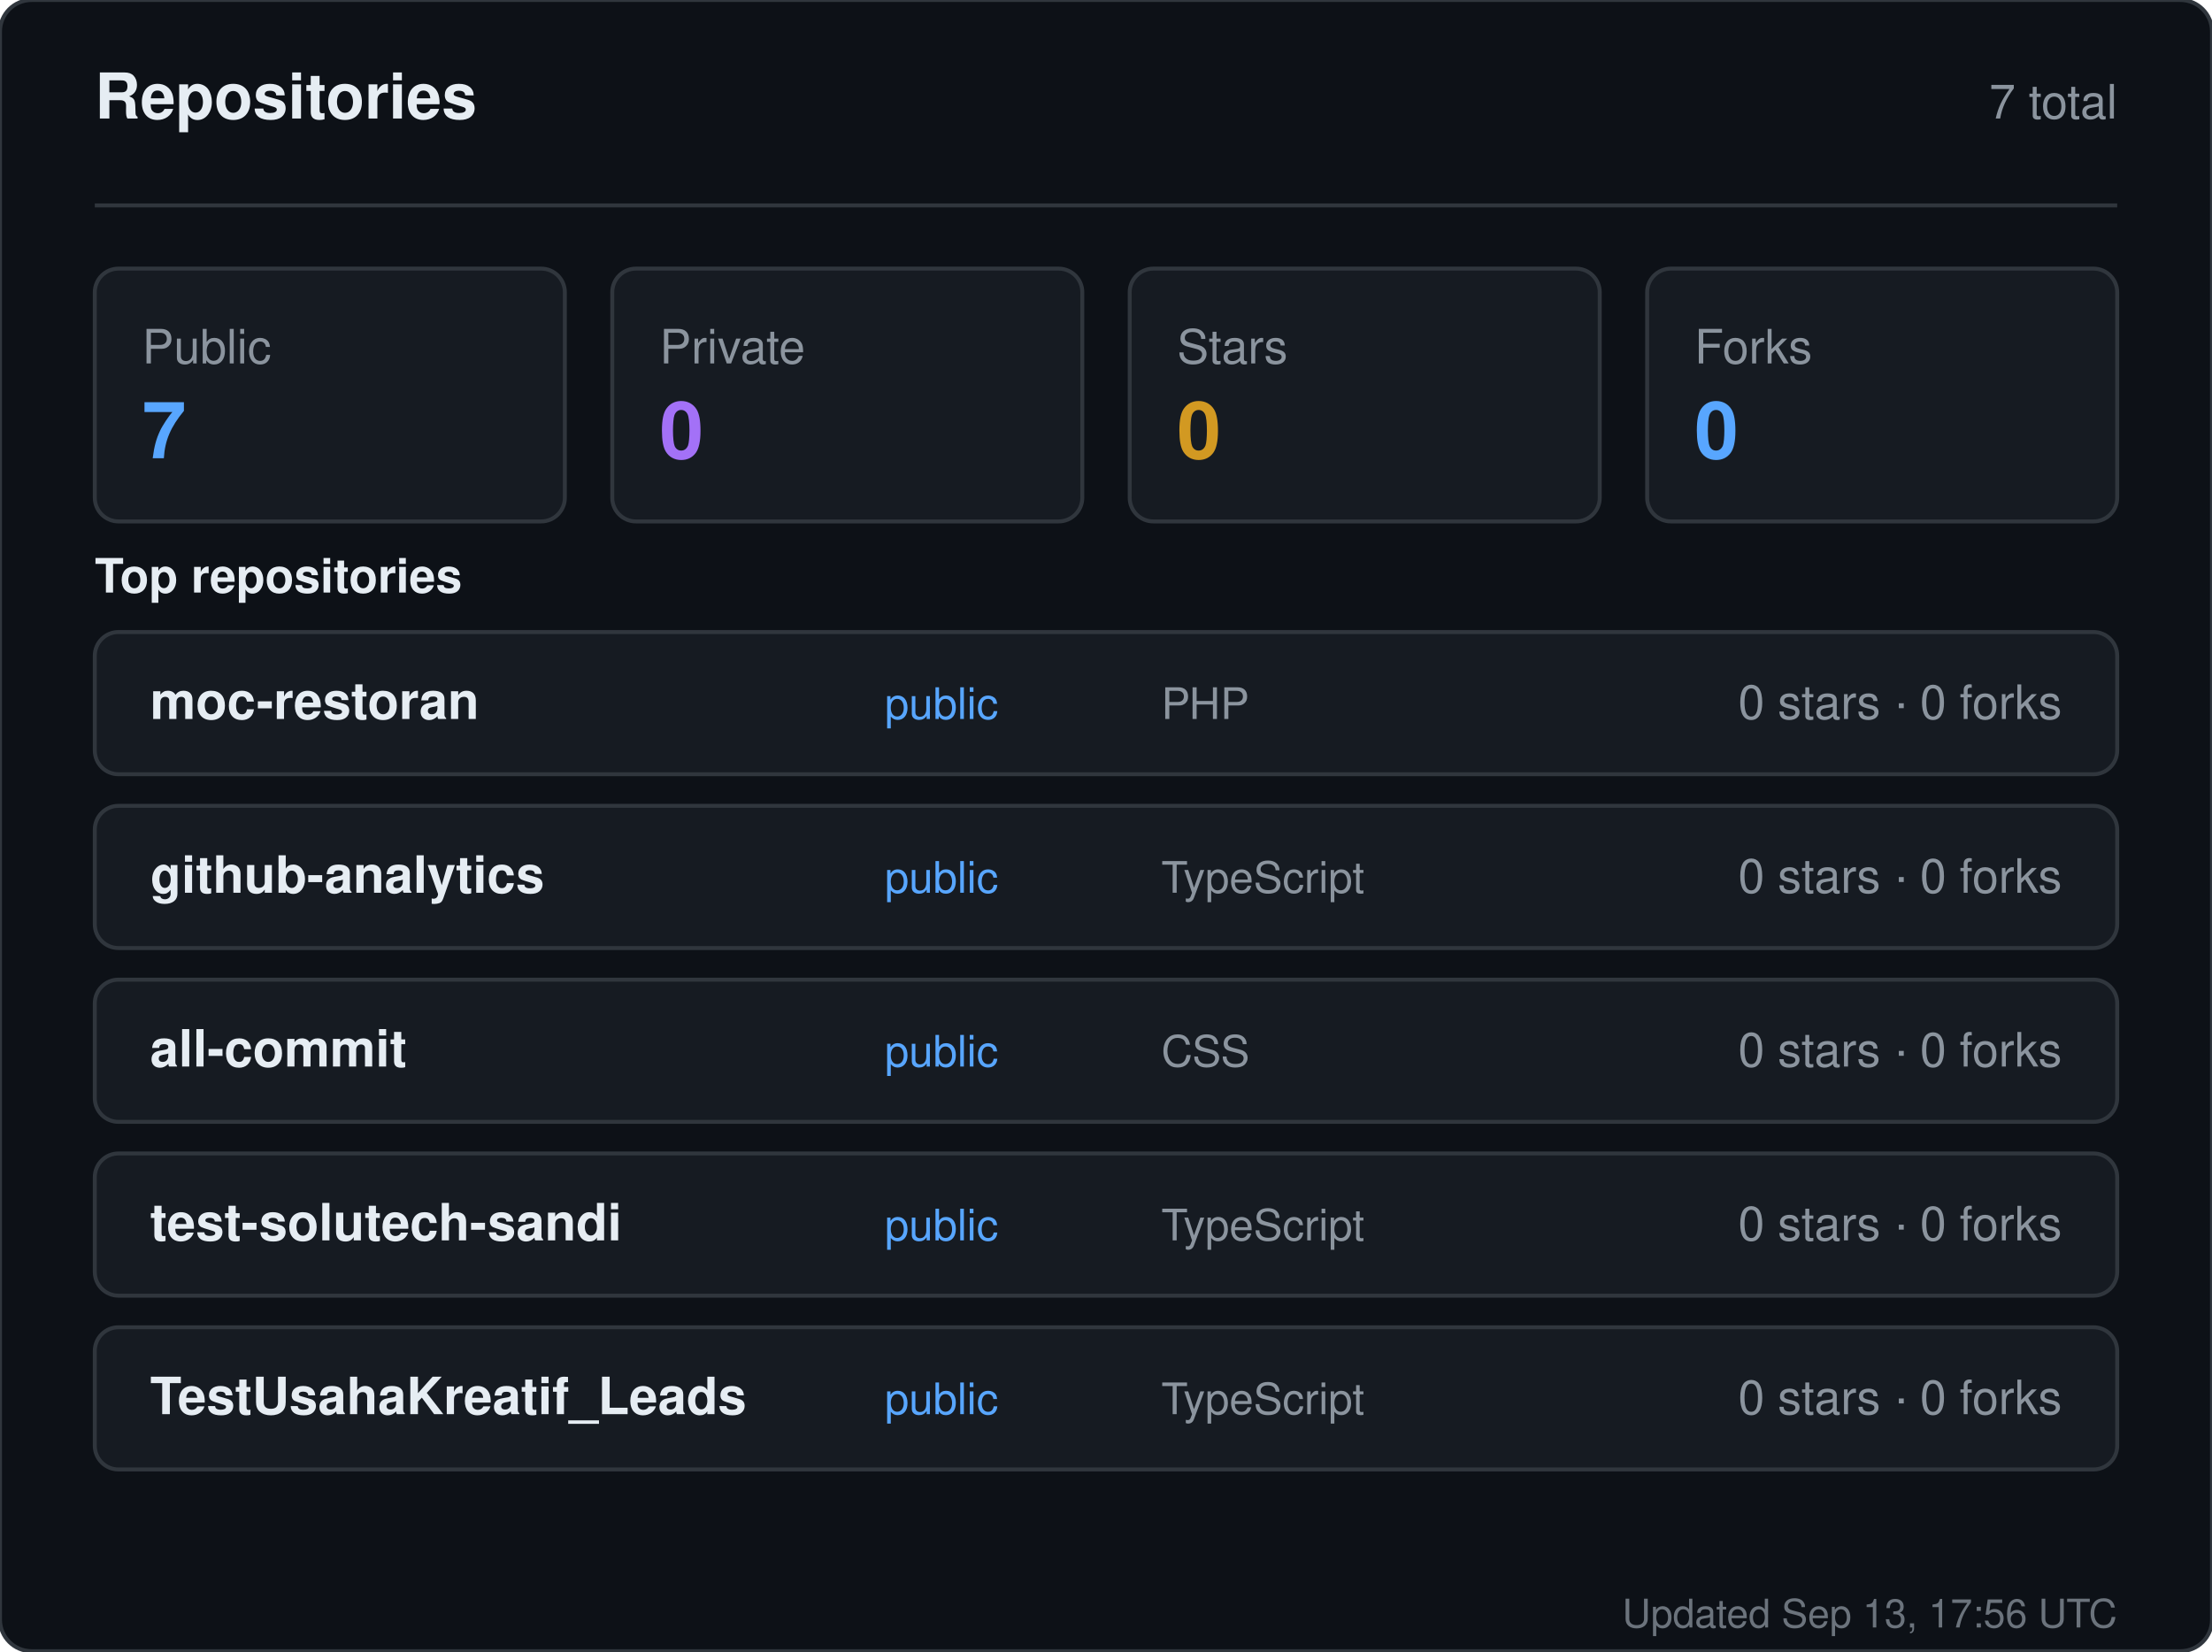
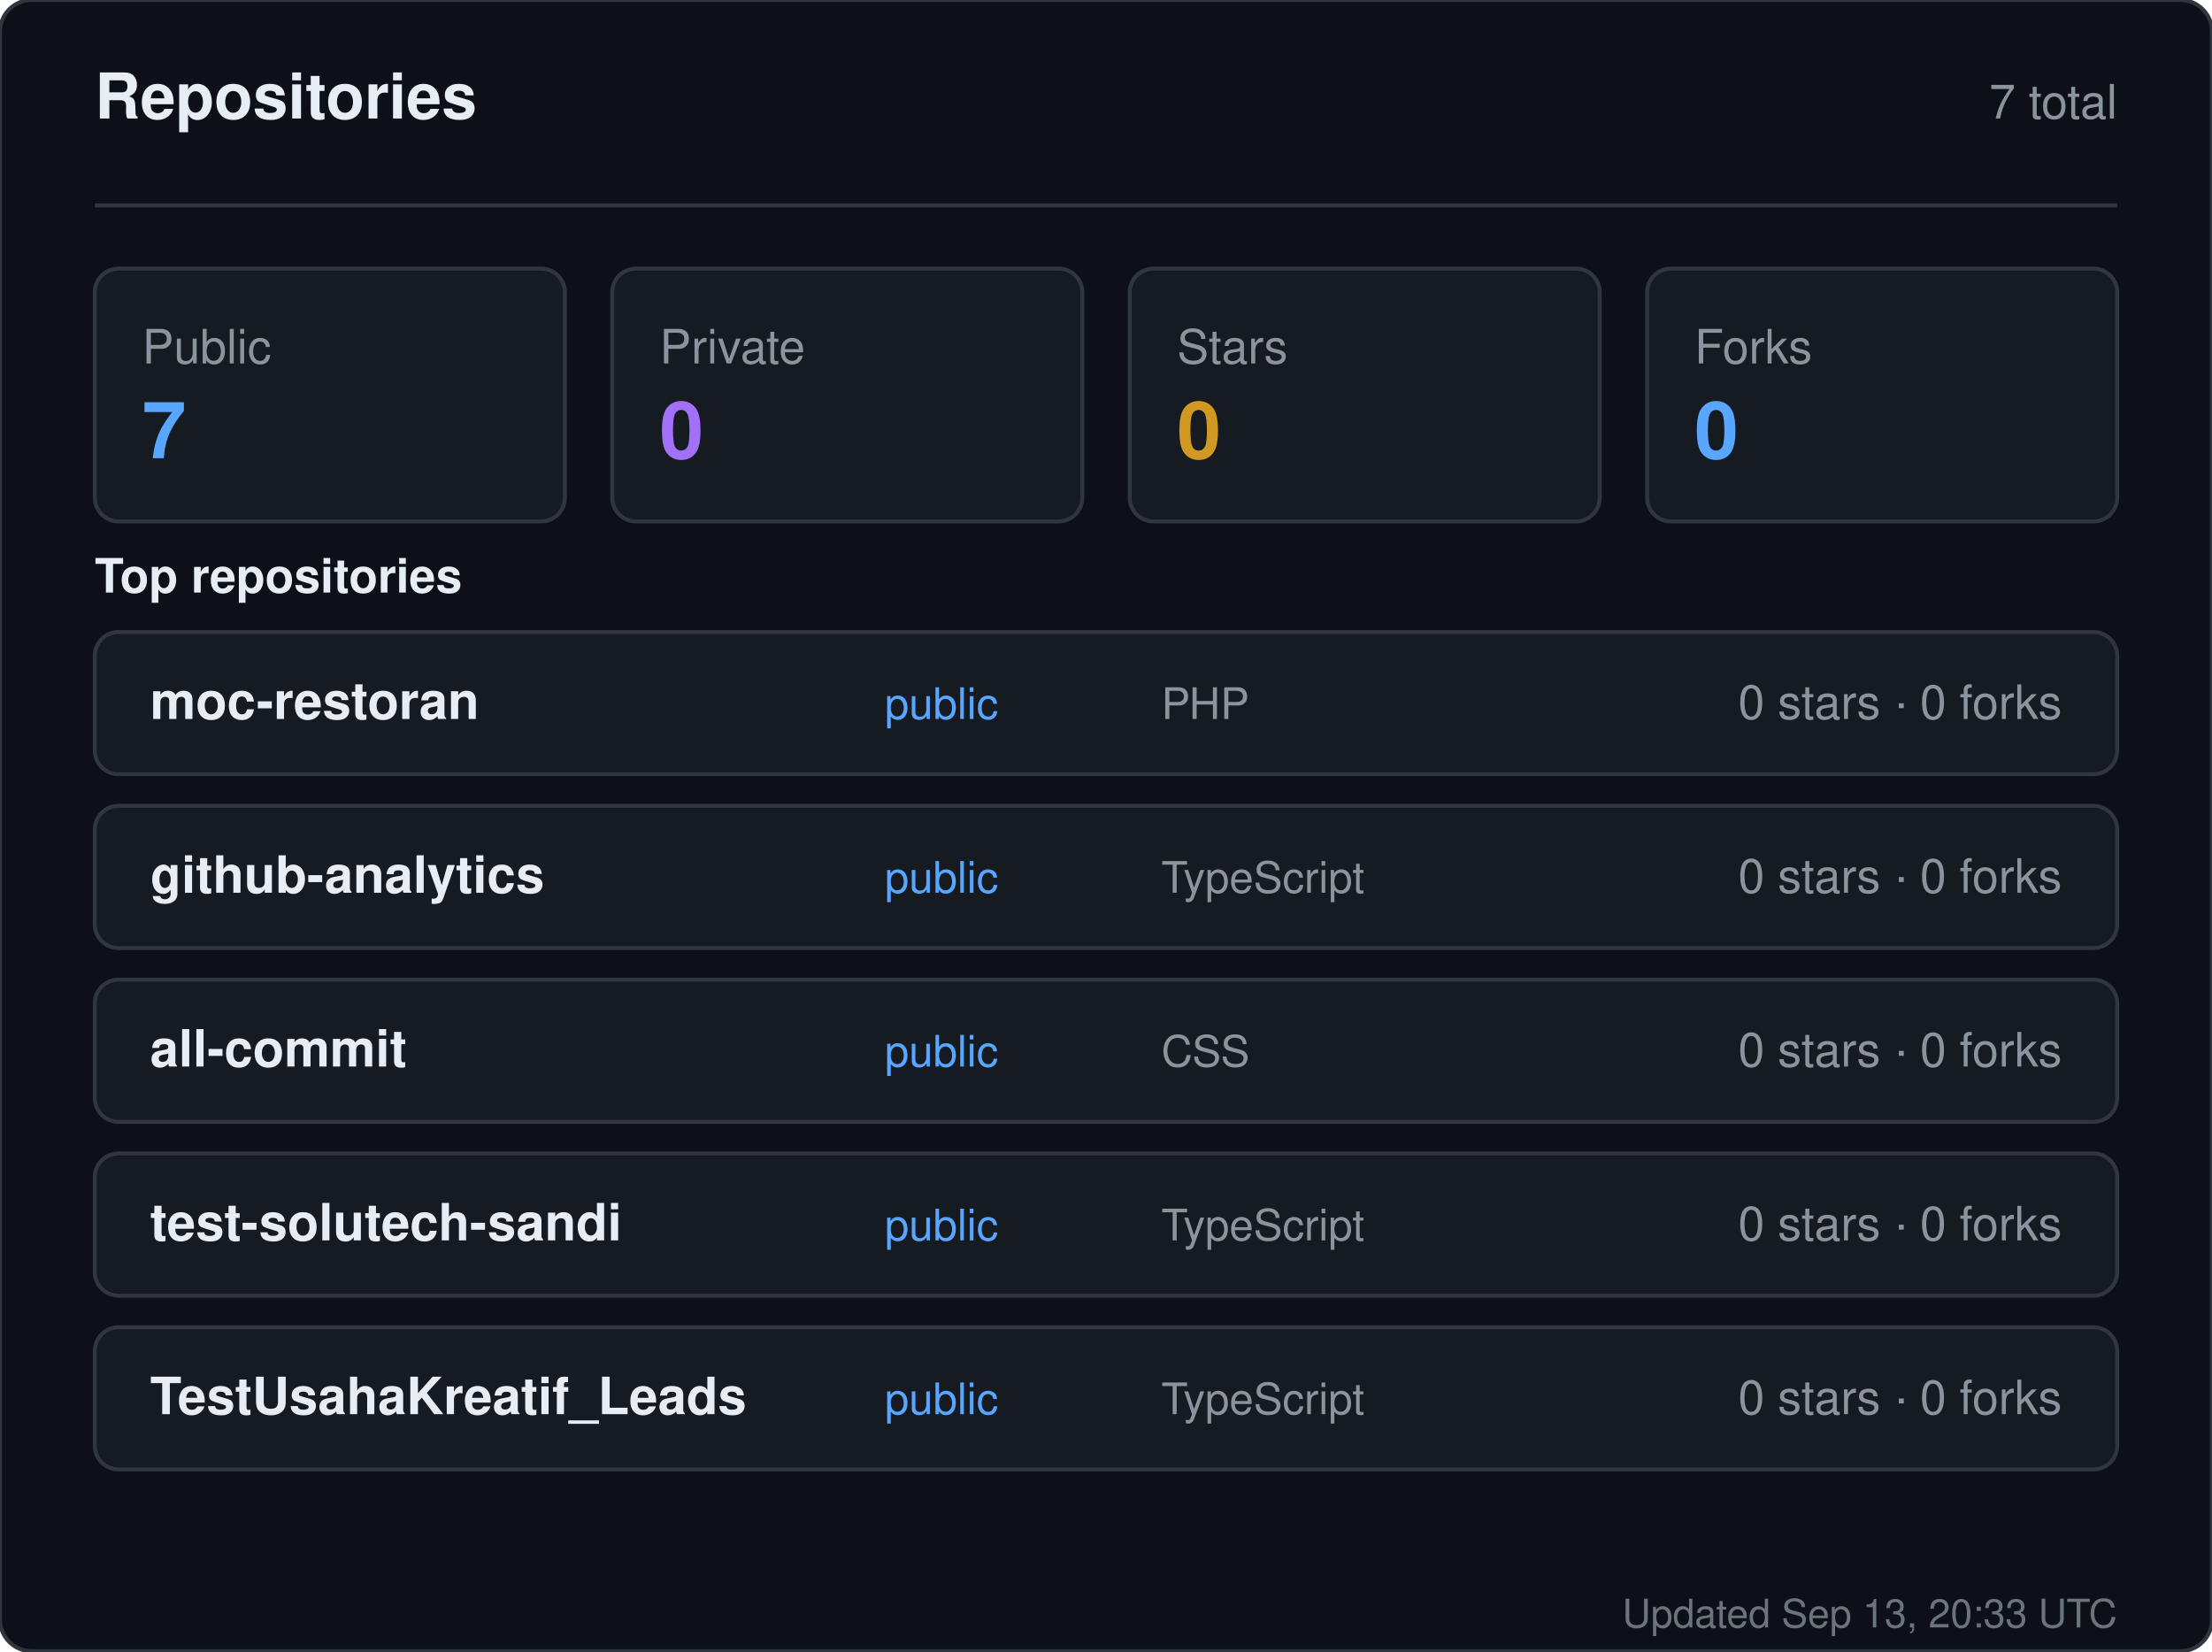
<svg xmlns="http://www.w3.org/2000/svg" width="560" height="418" viewBox="0 0 560 418" role="img" aria-label="Repositories for sandiirawan12">
  <rect width="560" height="418" rx="8" fill="#0d1117" stroke="#30363d" />
  <g font-family="-apple-system, BlinkMacSystemFont, Segoe UI, Helvetica, Arial, sans-serif">
    <text x="24" y="30" fill="#e6edf3" font-size="16" font-weight="700">Repositories</text>
    <text x="536" y="30" fill="#8b949e" font-size="12" text-anchor="end">7 total</text>
    <line x1="24" y1="52" x2="536" y2="52" stroke="#30363d" />
    <rect x="24" y="68" width="119" height="64" rx="6" fill="#161b22" stroke="#30363d" />
    <text x="36" y="92" fill="#8b949e" font-size="12">Public</text>
    <text x="36" y="116" fill="#58a6ff" font-size="20" font-weight="700">7</text>
    <rect x="155" y="68" width="119" height="64" rx="6" fill="#161b22" stroke="#30363d" />
    <text x="167" y="92" fill="#8b949e" font-size="12">Private</text>
    <text x="167" y="116" fill="#a371f7" font-size="20" font-weight="700">0</text>
    <rect x="286" y="68" width="119" height="64" rx="6" fill="#161b22" stroke="#30363d" />
    <text x="298" y="92" fill="#8b949e" font-size="12">Stars</text>
    <text x="298" y="116" fill="#d29922" font-size="20" font-weight="700">0</text>
    <rect x="417" y="68" width="119" height="64" rx="6" fill="#161b22" stroke="#30363d" />
    <text x="429" y="92" fill="#8b949e" font-size="12">Forks</text>
    <text x="429" y="116" fill="#58a6ff" font-size="20" font-weight="700">0</text>
    <text x="24" y="150" fill="#e6edf3" font-size="12" font-weight="600">Top repositories</text>
    <rect x="24" y="160" width="512" height="36" rx="6" fill="#161b22" stroke="#30363d" />
    <text x="38" y="182" fill="#e6edf3" font-size="13" font-weight="600">moc-restoran</text>
    <text x="224" y="182" fill="#58a6ff" font-size="11">public</text>
    <text x="294" y="182" fill="#8b949e" font-size="11">PHP</text>
    <text x="522" y="182" fill="#8b949e" font-size="12" text-anchor="end">0 stars · 0 forks</text>
    <rect x="24" y="204" width="512" height="36" rx="6" fill="#161b22" stroke="#30363d" />
    <text x="38" y="226" fill="#e6edf3" font-size="13" font-weight="600">github-analytics</text>
    <text x="224" y="226" fill="#58a6ff" font-size="11">public</text>
    <text x="294" y="226" fill="#8b949e" font-size="11">TypeScript</text>
    <text x="522" y="226" fill="#8b949e" font-size="12" text-anchor="end">0 stars · 0 forks</text>
    <rect x="24" y="248" width="512" height="36" rx="6" fill="#161b22" stroke="#30363d" />
    <text x="38" y="270" fill="#e6edf3" font-size="13" font-weight="600">all-commit</text>
    <text x="224" y="270" fill="#58a6ff" font-size="11">public</text>
    <text x="294" y="270" fill="#8b949e" font-size="11">CSS</text>
    <text x="522" y="270" fill="#8b949e" font-size="12" text-anchor="end">0 stars · 0 forks</text>
    <rect x="24" y="292" width="512" height="36" rx="6" fill="#161b22" stroke="#30363d" />
    <text x="38" y="314" fill="#e6edf3" font-size="13" font-weight="600">test-solutech-sandi</text>
    <text x="224" y="314" fill="#58a6ff" font-size="11">public</text>
    <text x="294" y="314" fill="#8b949e" font-size="11">TypeScript</text>
    <text x="522" y="314" fill="#8b949e" font-size="12" text-anchor="end">0 stars · 0 forks</text>
    <rect x="24" y="336" width="512" height="36" rx="6" fill="#161b22" stroke="#30363d" />
    <text x="38" y="358" fill="#e6edf3" font-size="13" font-weight="600">TestUsahaKreatif_Leads</text>
    <text x="224" y="358" fill="#58a6ff" font-size="11">public</text>
    <text x="294" y="358" fill="#8b949e" font-size="11">TypeScript</text>
    <text x="522" y="358" fill="#8b949e" font-size="12" text-anchor="end">0 stars · 0 forks</text>
-     <text x="536" y="412" fill="#8b949e" font-size="10" text-anchor="end" opacity="0.75">Updated Sep 13, 17:56 UTC</text>
+     <text x="536" y="412" fill="#8b949e" font-size="10" text-anchor="end" opacity="0.75">Updated Sep 13, 20:33 UTC</text>
  </g>
</svg>
